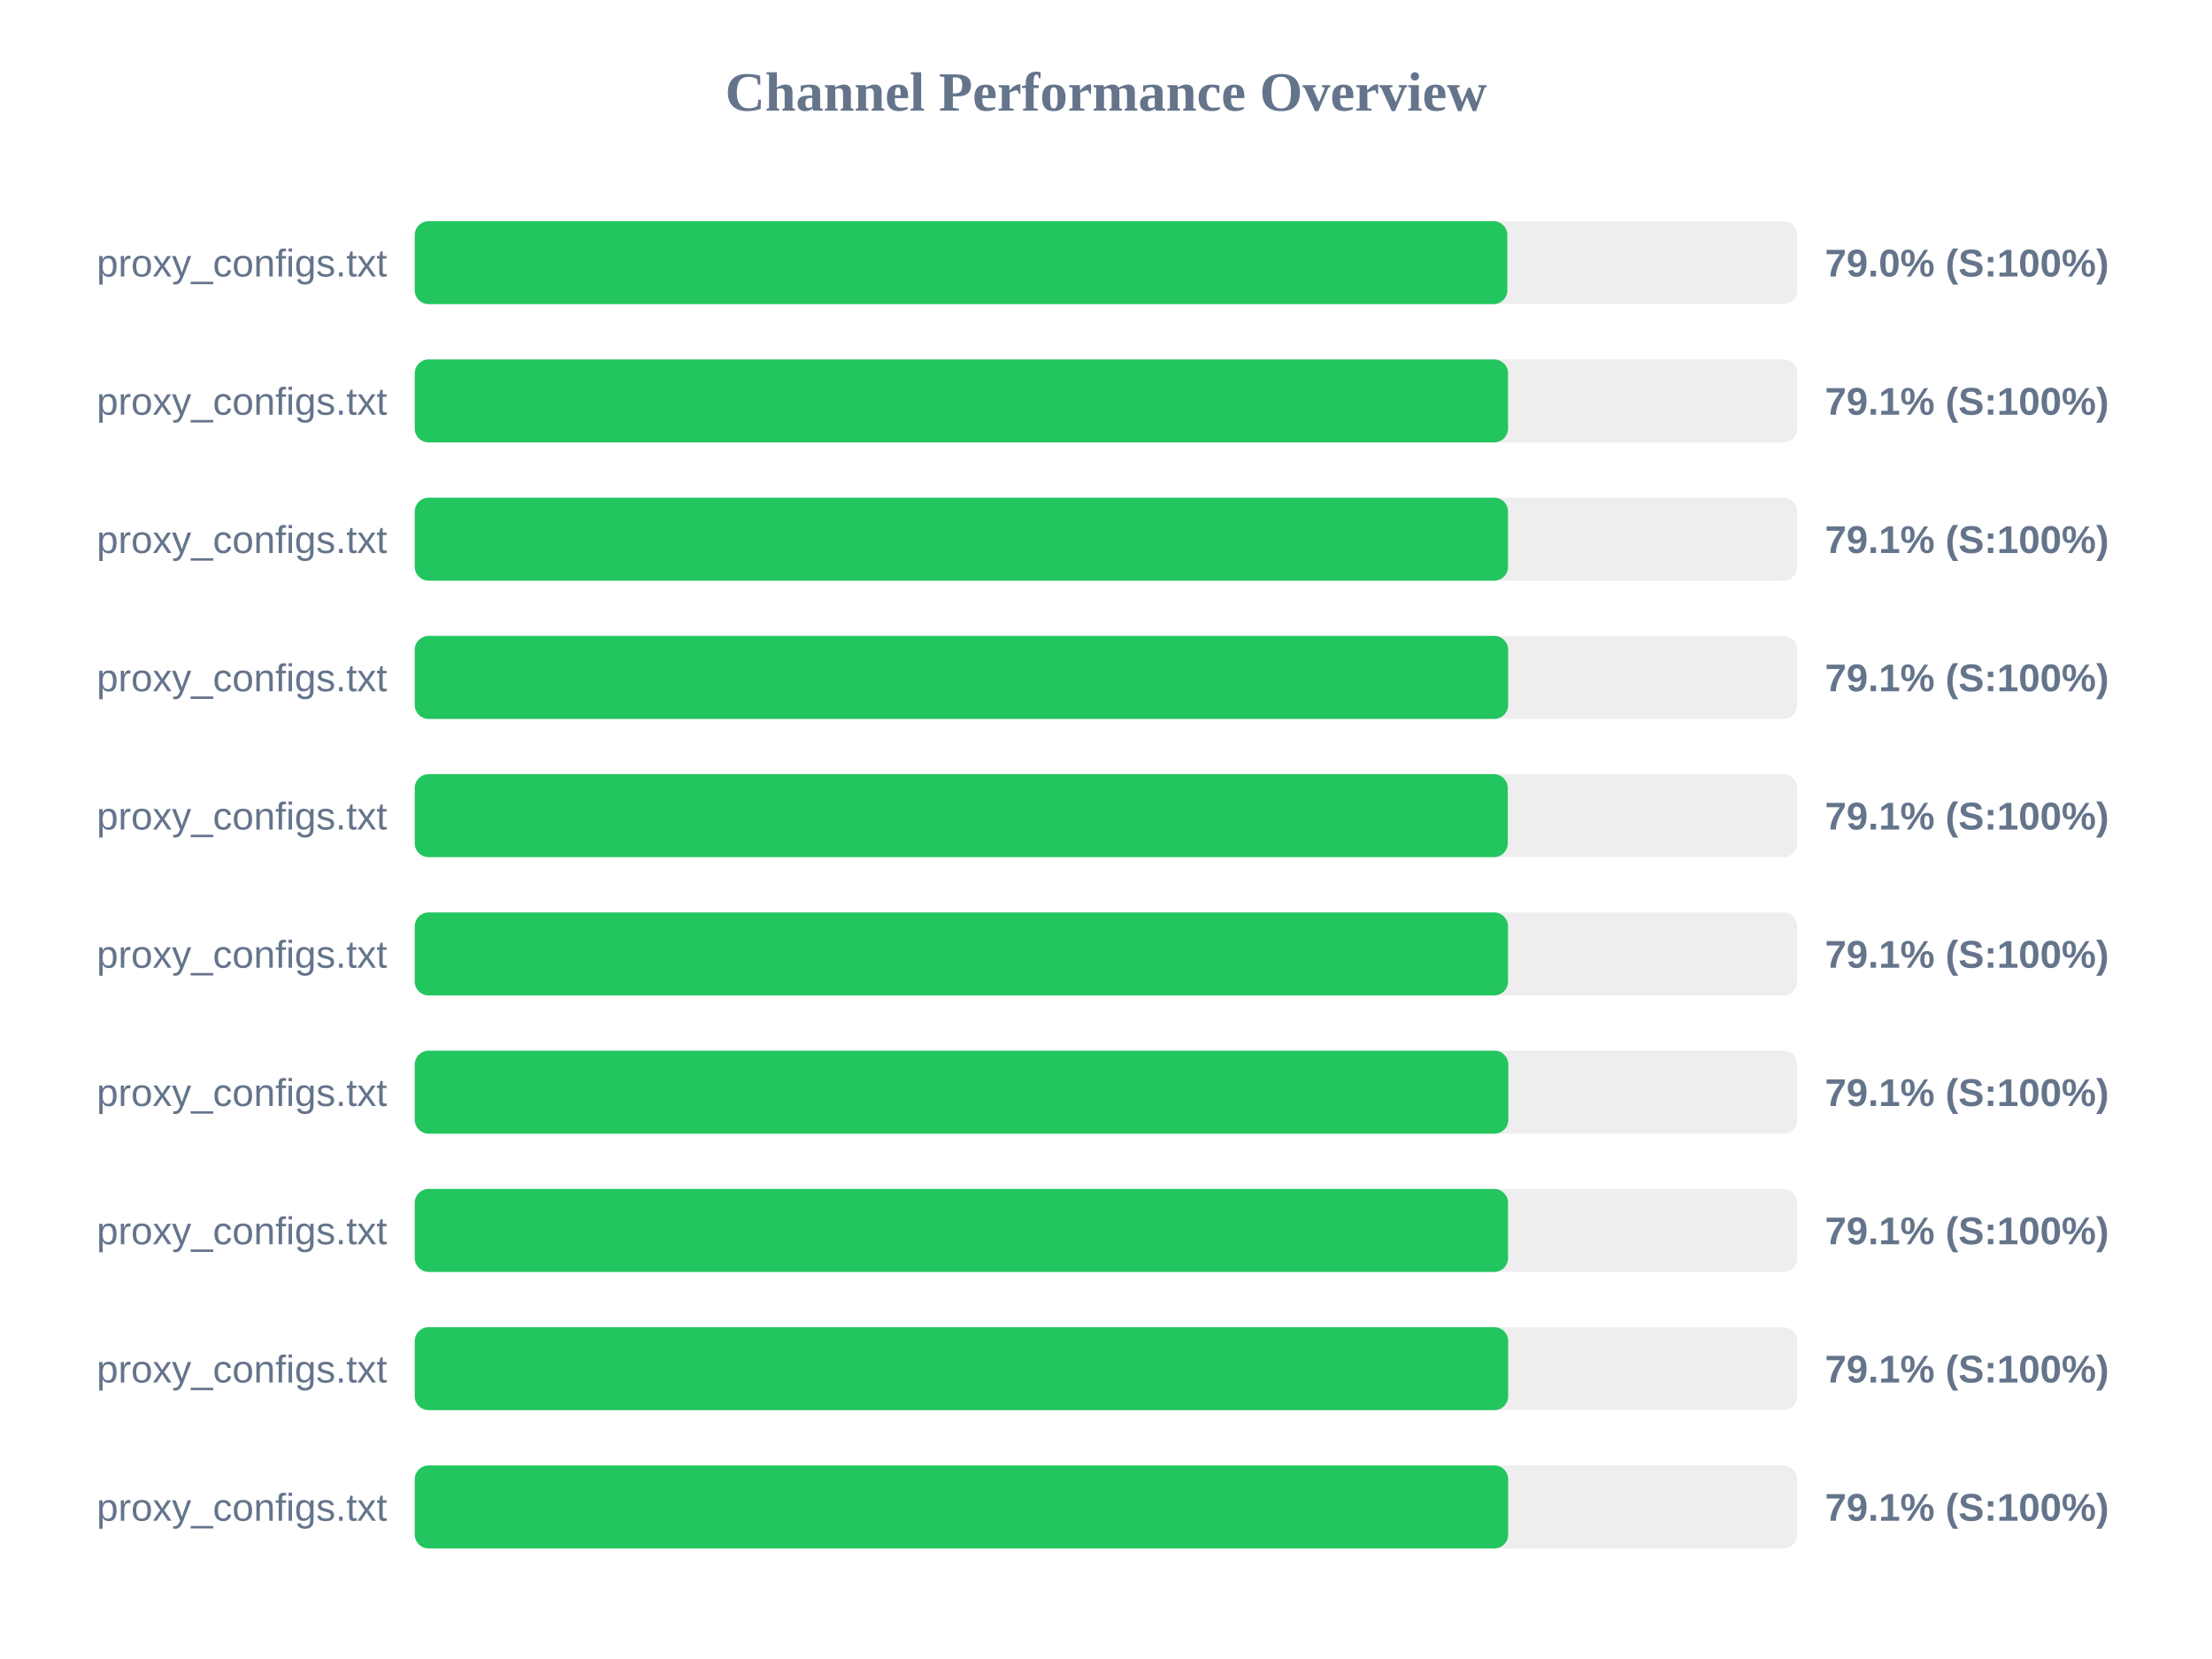
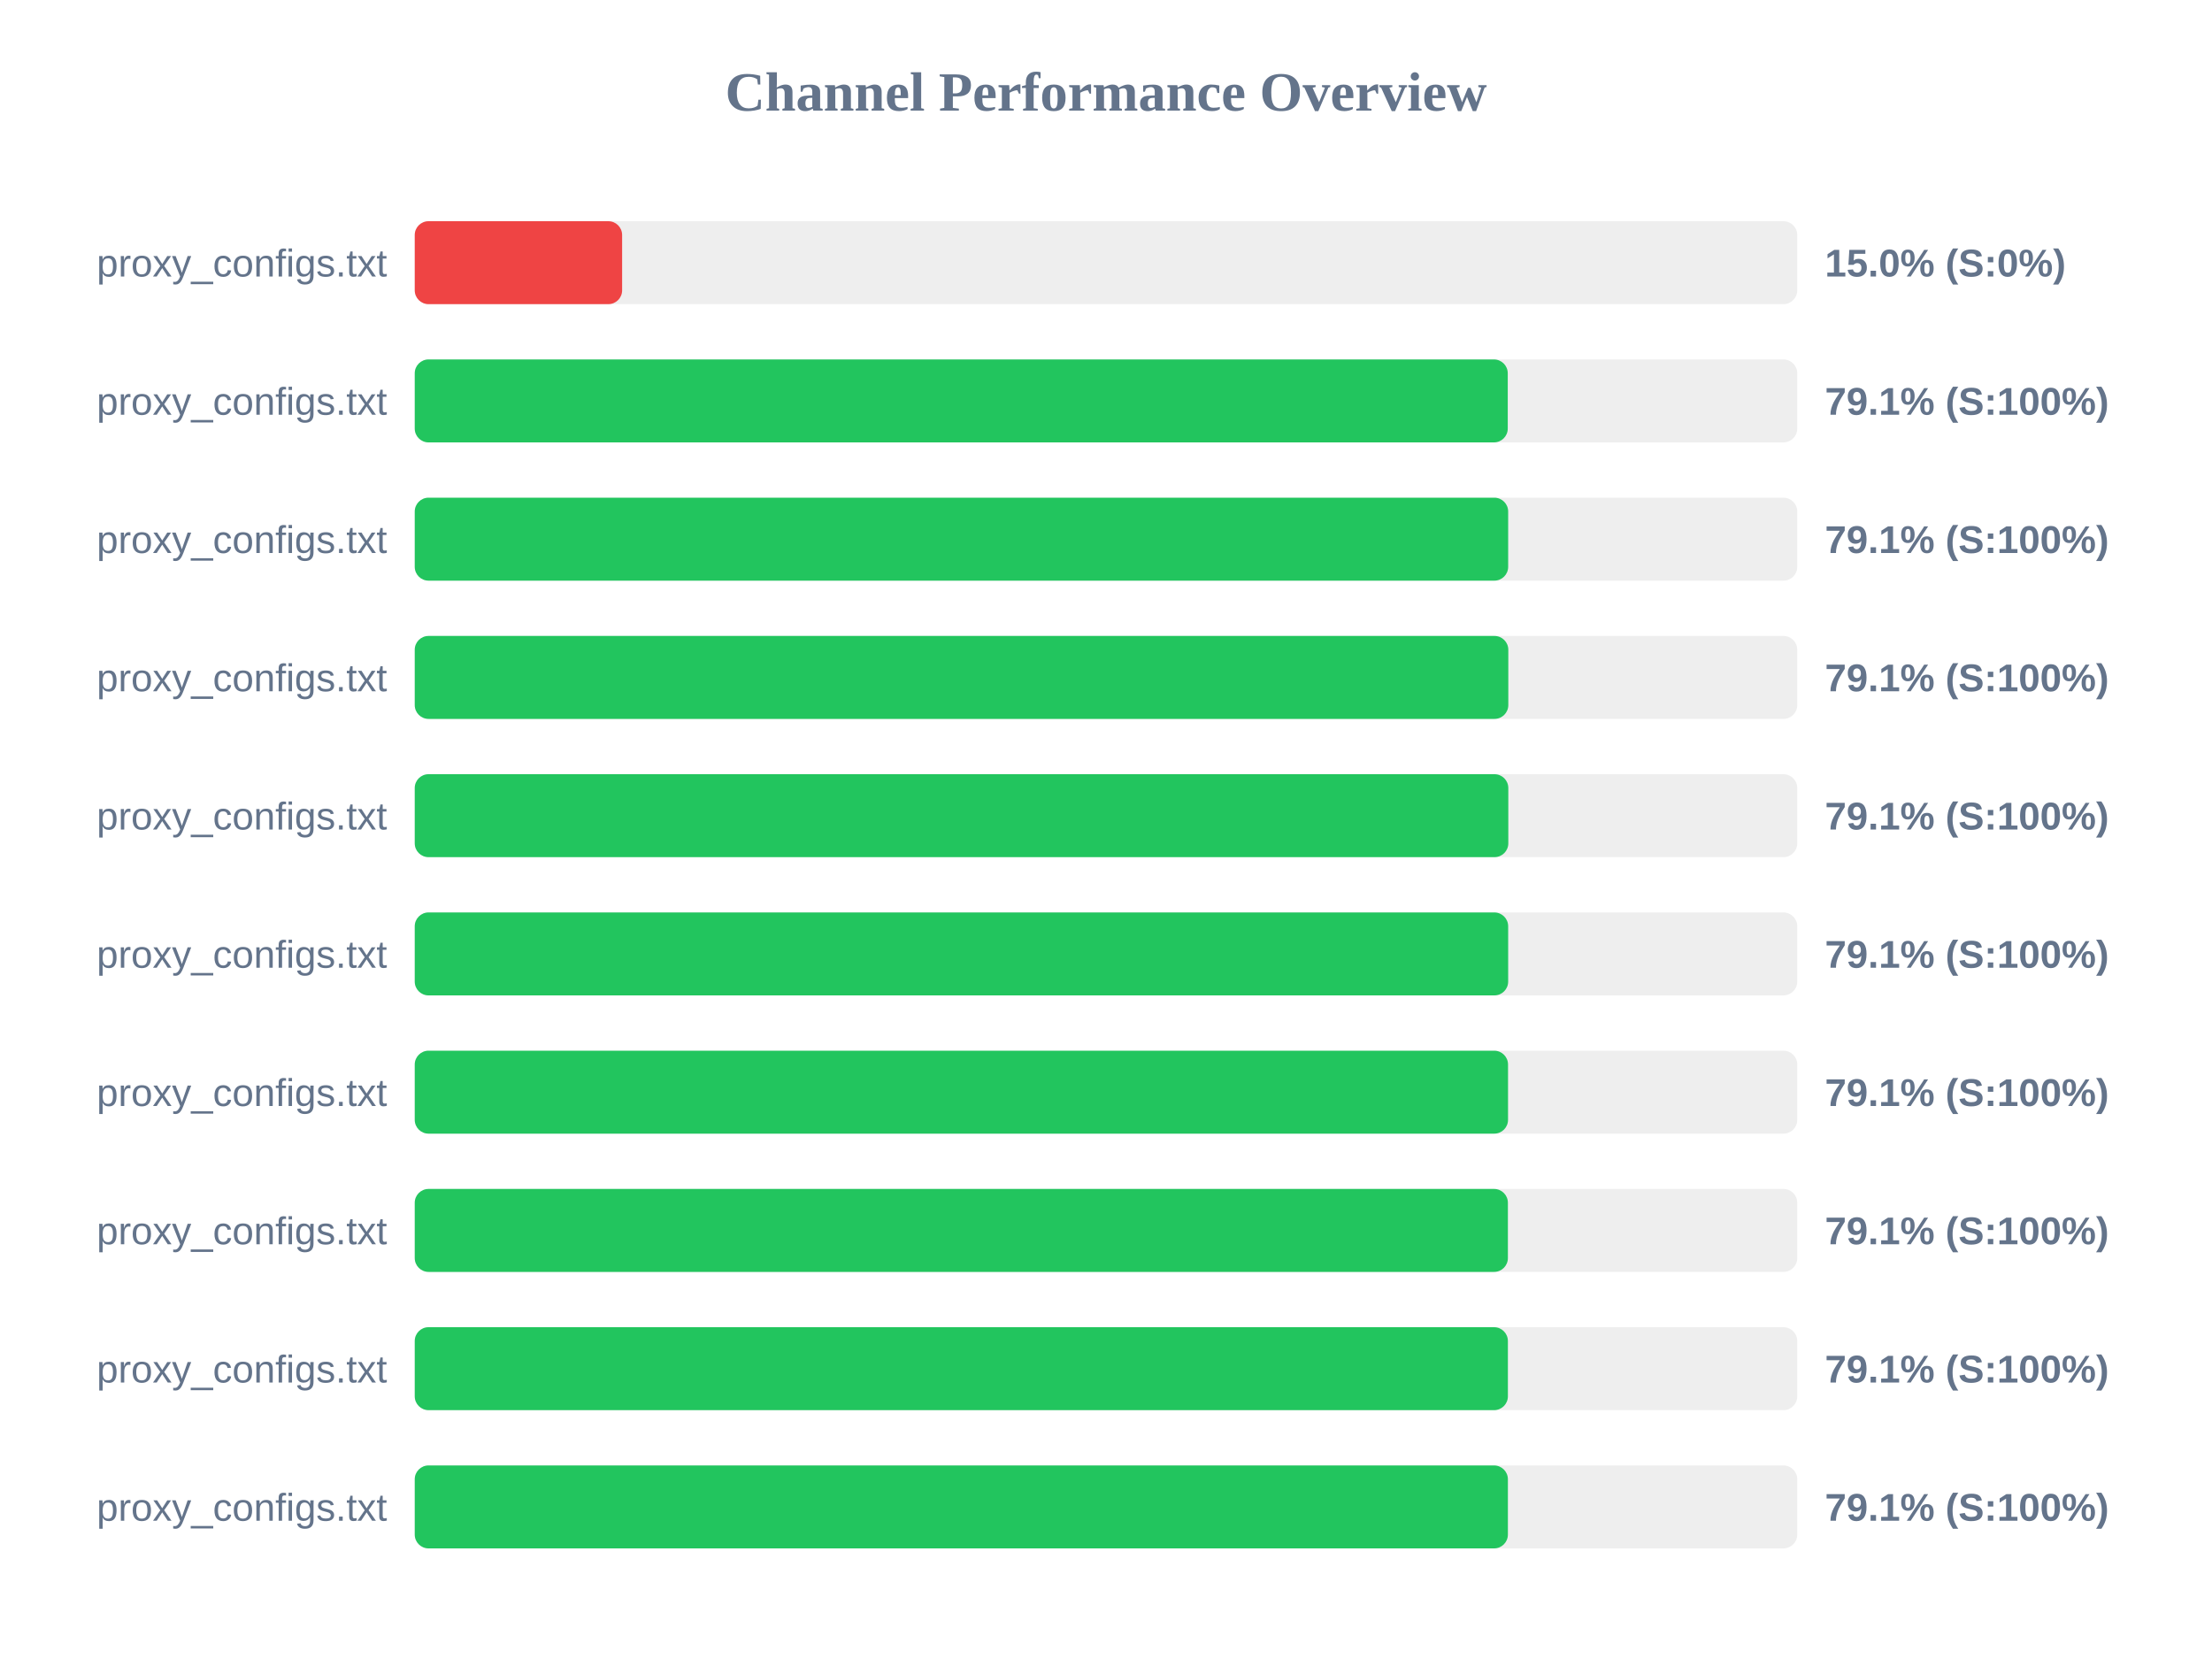
<svg xmlns="http://www.w3.org/2000/svg" width="800" height="600" version="1.1">
  <style>
        .row { font: 14px Arial; fill: #64748b; }
        .score { font: bold 14px Arial; fill: #64748b; }
    </style>
  <text x="400" y="40" text-anchor="middle" font-size="20px" font-weight="bold" fill="#64748b">Channel Performance Overview</text>
  <rect x="150" y="80" width="500" height="30" fill="#eee" rx="5" />
-   <rect x="150" y="80" width="395.15" height="30" fill="#22c55e" rx="5" />
+   <rect x="150" y="80" width="75.0" height="30" fill="#ef4444" rx="5" />
  <text x="140" y="100" text-anchor="end" class="row">proxy_configs.txt</text>
-   <text x="660" y="100" text-anchor="start" class="score">79.0% (S:100%)</text>
+   <text x="660" y="100" text-anchor="start" class="score">15.0% (S:0%)</text>
  <rect x="150" y="130" width="500" height="30" fill="#eee" rx="5" />
-   <rect x="150" y="130" width="395.4" height="30" fill="#22c55e" rx="5" />
+   <rect x="150" y="130" width="395.3" height="30" fill="#22c55e" rx="5" />
  <text x="140" y="150" text-anchor="end" class="row">proxy_configs.txt</text>
  <text x="660" y="150" text-anchor="start" class="score">79.1% (S:100%)</text>
  <rect x="150" y="180" width="500" height="30" fill="#eee" rx="5" />
-   <rect x="150" y="180" width="395.4" height="30" fill="#22c55e" rx="5" />
+   <rect x="150" y="180" width="395.45" height="30" fill="#22c55e" rx="5" />
  <text x="140" y="200" text-anchor="end" class="row">proxy_configs.txt</text>
  <text x="660" y="200" text-anchor="start" class="score">79.1% (S:100%)</text>
  <rect x="150" y="230" width="500" height="30" fill="#eee" rx="5" />
-   <rect x="150" y="230" width="395.45" height="30" fill="#22c55e" rx="5" />
+   <rect x="150" y="230" width="395.5" height="30" fill="#22c55e" rx="5" />
  <text x="140" y="250" text-anchor="end" class="row">proxy_configs.txt</text>
  <text x="660" y="250" text-anchor="start" class="score">79.1% (S:100%)</text>
  <rect x="150" y="280" width="500" height="30" fill="#eee" rx="5" />
-   <rect x="150" y="280" width="395.3" height="30" fill="#22c55e" rx="5" />
+   <rect x="150" y="280" width="395.5" height="30" fill="#22c55e" rx="5" />
  <text x="140" y="300" text-anchor="end" class="row">proxy_configs.txt</text>
  <text x="660" y="300" text-anchor="start" class="score">79.1% (S:100%)</text>
  <rect x="150" y="330" width="500" height="30" fill="#eee" rx="5" />
-   <rect x="150" y="330" width="395.4" height="30" fill="#22c55e" rx="5" />
+   <rect x="150" y="330" width="395.45" height="30" fill="#22c55e" rx="5" />
  <text x="140" y="350" text-anchor="end" class="row">proxy_configs.txt</text>
  <text x="660" y="350" text-anchor="start" class="score">79.1% (S:100%)</text>
  <rect x="150" y="380" width="500" height="30" fill="#eee" rx="5" />
-   <rect x="150" y="380" width="395.5" height="30" fill="#22c55e" rx="5" />
+   <rect x="150" y="380" width="395.4" height="30" fill="#22c55e" rx="5" />
  <text x="140" y="400" text-anchor="end" class="row">proxy_configs.txt</text>
  <text x="660" y="400" text-anchor="start" class="score">79.1% (S:100%)</text>
  <rect x="150" y="430" width="500" height="30" fill="#eee" rx="5" />
-   <rect x="150" y="430" width="395.4" height="30" fill="#22c55e" rx="5" />
+   <rect x="150" y="430" width="395.35" height="30" fill="#22c55e" rx="5" />
  <text x="140" y="450" text-anchor="end" class="row">proxy_configs.txt</text>
  <text x="660" y="450" text-anchor="start" class="score">79.1% (S:100%)</text>
  <rect x="150" y="480" width="500" height="30" fill="#eee" rx="5" />
-   <rect x="150" y="480" width="395.45" height="30" fill="#22c55e" rx="5" />
+   <rect x="150" y="480" width="395.35" height="30" fill="#22c55e" rx="5" />
  <text x="140" y="500" text-anchor="end" class="row">proxy_configs.txt</text>
  <text x="660" y="500" text-anchor="start" class="score">79.1% (S:100%)</text>
  <rect x="150" y="530" width="500" height="30" fill="#eee" rx="5" />
-   <rect x="150" y="530" width="395.45" height="30" fill="#22c55e" rx="5" />
+   <rect x="150" y="530" width="395.35" height="30" fill="#22c55e" rx="5" />
  <text x="140" y="550" text-anchor="end" class="row">proxy_configs.txt</text>
  <text x="660" y="550" text-anchor="start" class="score">79.1% (S:100%)</text>
</svg>
